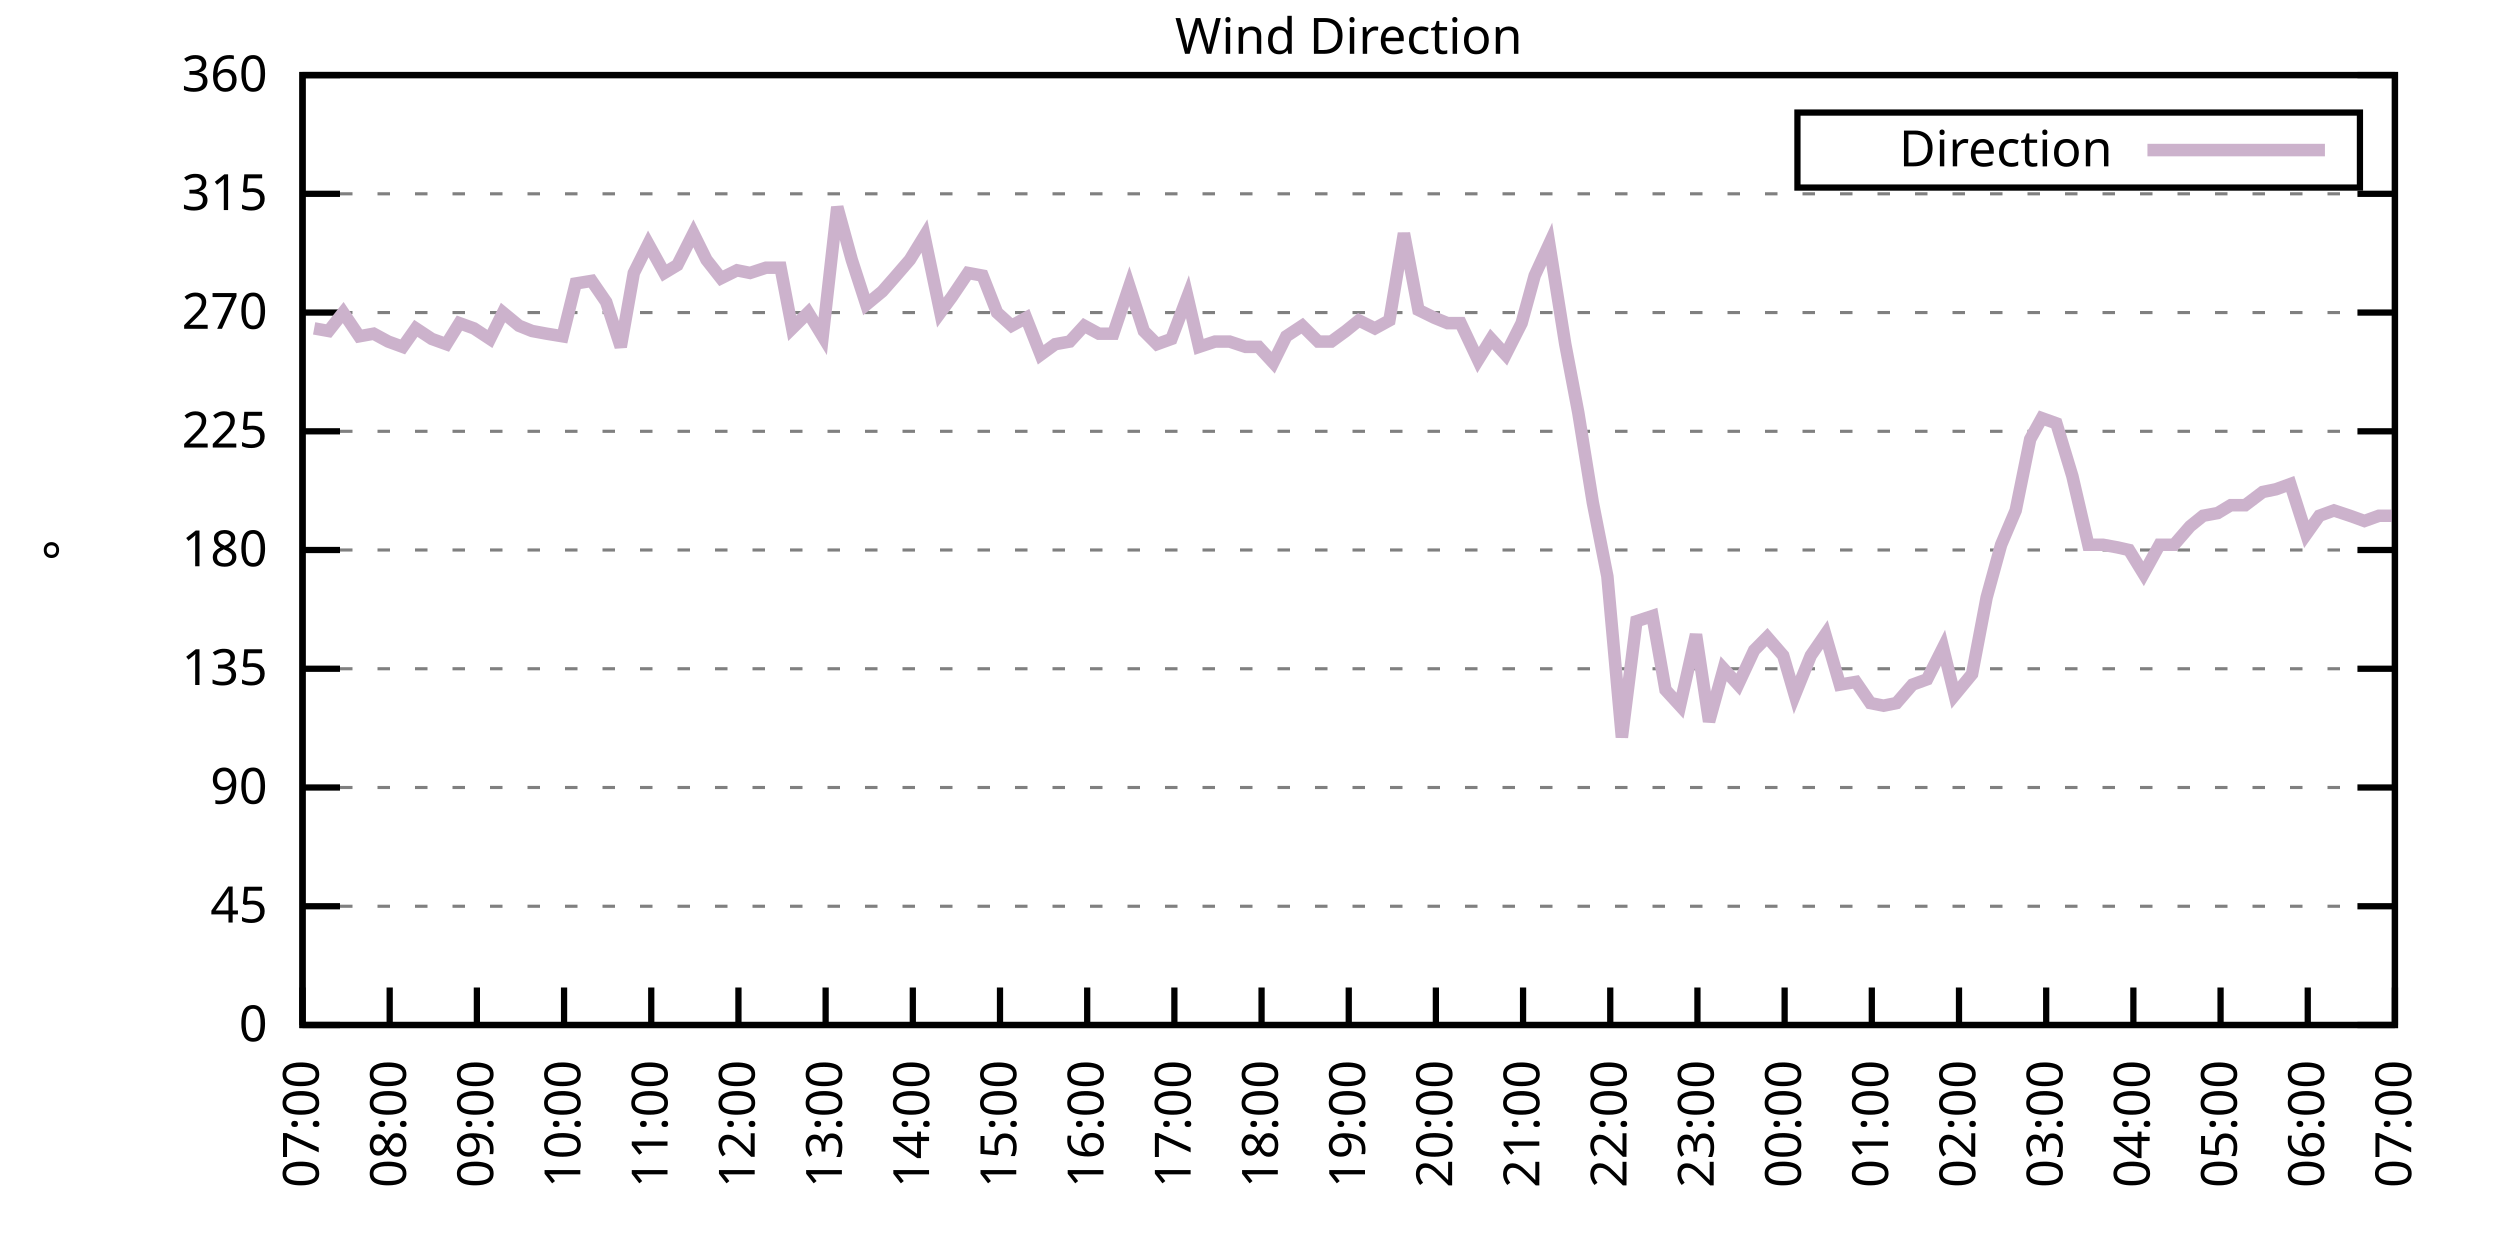
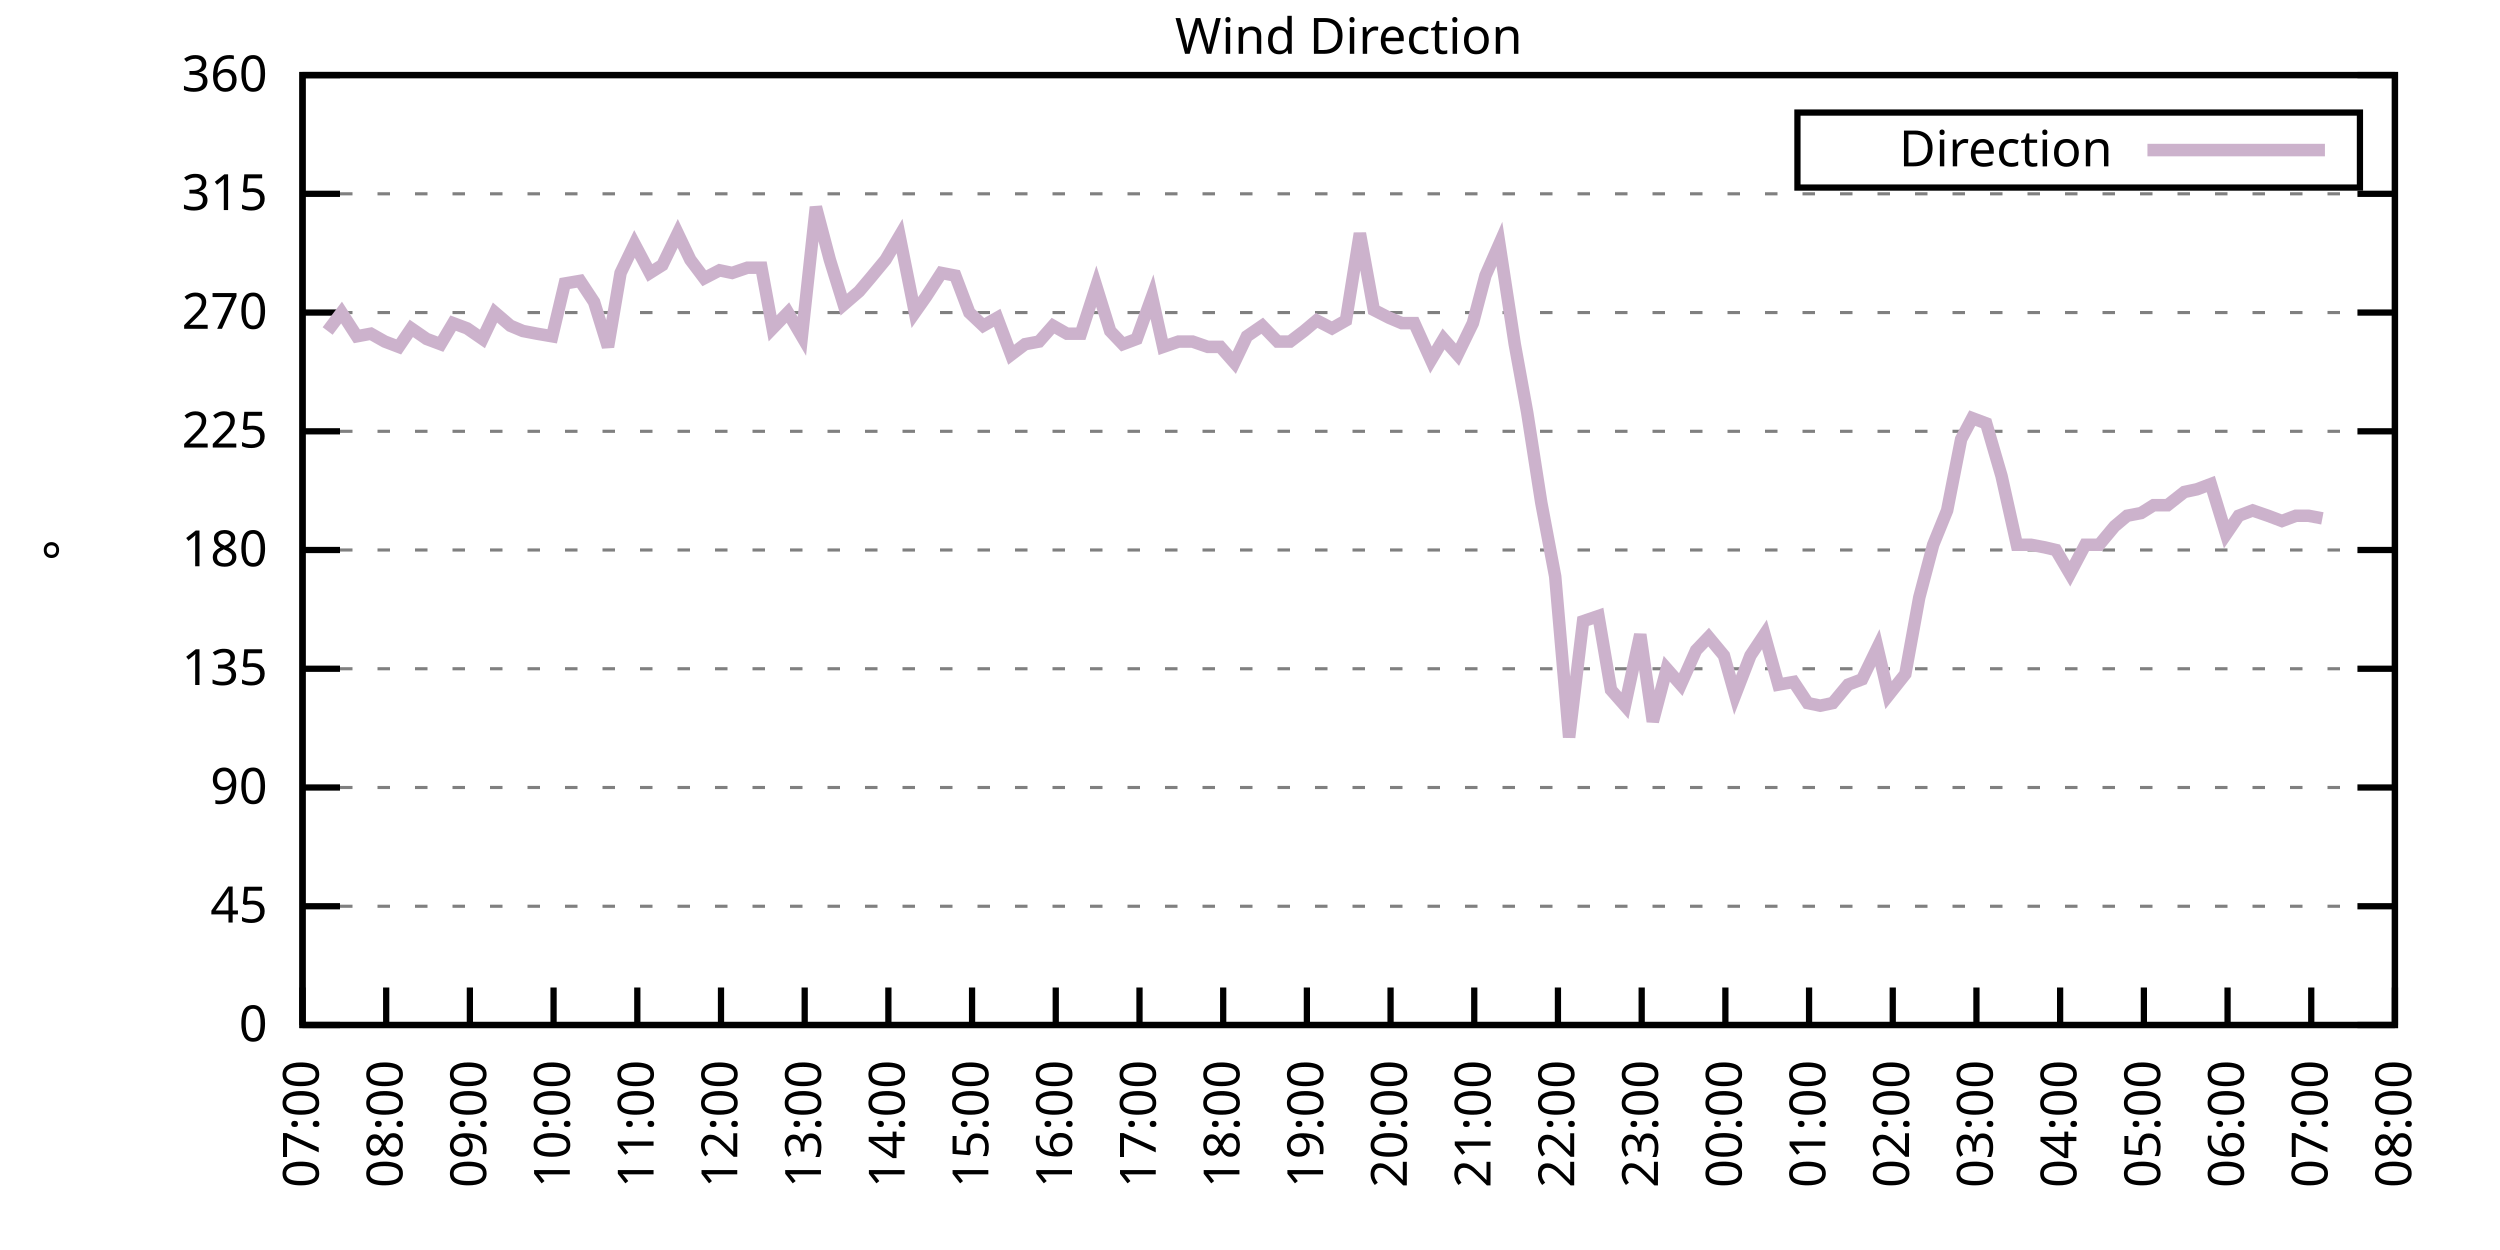
<svg xmlns="http://www.w3.org/2000/svg" xmlns:xlink="http://www.w3.org/1999/xlink" width="400" height="200" viewBox="0 0 400 200">
  <g id="gnuplot_canvas">
    <rect x="0" y="0" width="400" height="200" fill="none" />
    <defs>
      <circle id="gpDot" r="0.5" stroke-width="0.5" stroke="currentColor" />
      <path id="gpPt0" stroke-width="0.333" stroke="currentColor" d="M-1,0 h2 M0,-1 v2" />
      <path id="gpPt1" stroke-width="0.333" stroke="currentColor" d="M-1,-1 L1,1 M1,-1 L-1,1" />
      <path id="gpPt2" stroke-width="0.333" stroke="currentColor" d="M-1,0 L1,0 M0,-1 L0,1 M-1,-1 L1,1 M-1,1 L1,-1" />
      <rect id="gpPt3" stroke-width="0.333" stroke="currentColor" x="-1" y="-1" width="2" height="2" />
      <rect id="gpPt4" stroke-width="0.333" stroke="currentColor" fill="currentColor" x="-1" y="-1" width="2" height="2" />
      <circle id="gpPt5" stroke-width="0.333" stroke="currentColor" cx="0" cy="0" r="1" />
      <use xlink:href="#gpPt5" id="gpPt6" fill="currentColor" stroke="none" />
      <path id="gpPt7" stroke-width="0.333" stroke="currentColor" d="M0,-1.33 L-1.33,0.67 L1.33,0.67 z" />
      <use xlink:href="#gpPt7" id="gpPt8" fill="currentColor" stroke="none" />
      <use xlink:href="#gpPt7" id="gpPt9" stroke="currentColor" transform="rotate(180)" />
      <use xlink:href="#gpPt9" id="gpPt10" fill="currentColor" stroke="none" />
      <use xlink:href="#gpPt3" id="gpPt11" stroke="currentColor" transform="rotate(45)" />
      <use xlink:href="#gpPt11" id="gpPt12" fill="currentColor" stroke="none" />
      <path id="gpPt13" stroke-width="0.333" stroke="currentColor" d="M0,1.330 L1.265,0.411 L0.782,-1.067 L-0.782,-1.076 L-1.265,0.411 z" />
      <use xlink:href="#gpPt13" id="gpPt14" fill="currentColor" stroke="none" />
      <filter id="textbox" filterUnits="objectBoundingBox" x="0" y="0" height="1" width="1">
        <feFlood flood-color="white" flood-opacity="1" result="bgnd" />
        <feComposite in="SourceGraphic" in2="bgnd" operator="atop" />
      </filter>
      <filter id="greybox" filterUnits="objectBoundingBox" x="0" y="0" height="1" width="1">
        <feFlood flood-color="lightgrey" flood-opacity="1" result="grey" />
        <feComposite in="SourceGraphic" in2="grey" operator="atop" />
      </filter>
    </defs>
    <g fill="none" color="white" stroke="currentColor" stroke-width="1.00" stroke-linecap="butt" stroke-linejoin="miter">
</g>
    <g fill="none" color="black" stroke="currentColor" stroke-width="1.00" stroke-linecap="butt" stroke-linejoin="miter">
      <g stroke="none" shape-rendering="crispEdges">
        <polygon fill="rgb(255, 255, 255)" points="48.40,164.00 383.18,164.00 383.18,12.02 48.40,12.02 " />
      </g>
    </g>
    <g fill="none" color="black" stroke="currentColor" stroke-width="1.00" stroke-linecap="butt" stroke-linejoin="miter">
</g>
    <g fill="none" color="black" stroke="black" stroke-width="0.50" stroke-linecap="butt" stroke-linejoin="miter">
</g>
    <g fill="none" color="gray" stroke="currentColor" stroke-width="0.50" stroke-linecap="butt" stroke-linejoin="miter">
      <path stroke="gray" stroke-dasharray="2,4" class="gridline" d="M48.40,164.00 L383.19,164.00  " />
    </g>
    <g fill="none" color="gray" stroke="gray" stroke-width="1.00" stroke-linecap="butt" stroke-linejoin="miter">
</g>
    <g fill="none" color="black" stroke="currentColor" stroke-width="1.00" stroke-linecap="butt" stroke-linejoin="miter">
      <path stroke="black" d="M48.40,164.00 L54.40,164.00 M383.19,164.00 L377.19,164.00  " />
      <g transform="translate(42.80,166.60)" stroke="none" fill="black" font-family="Sans" font-size="8.00" text-anchor="end">
        <text>
          <tspan font-family="Sans"> 0</tspan>
        </text>
      </g>
    </g>
    <g fill="none" color="black" stroke="currentColor" stroke-width="1.00" stroke-linecap="butt" stroke-linejoin="miter">
</g>
    <g fill="none" color="black" stroke="black" stroke-width="0.50" stroke-linecap="butt" stroke-linejoin="miter">
</g>
    <g fill="none" color="gray" stroke="currentColor" stroke-width="0.50" stroke-linecap="butt" stroke-linejoin="miter">
      <path stroke="gray" stroke-dasharray="2,4" class="gridline" d="M48.40,145.00 L383.19,145.00  " />
    </g>
    <g fill="none" color="gray" stroke="gray" stroke-width="1.00" stroke-linecap="butt" stroke-linejoin="miter">
</g>
    <g fill="none" color="black" stroke="currentColor" stroke-width="1.00" stroke-linecap="butt" stroke-linejoin="miter">
      <path stroke="black" d="M48.40,145.00 L54.40,145.00 M383.19,145.00 L377.19,145.00  " />
      <g transform="translate(42.80,147.60)" stroke="none" fill="black" font-family="Sans" font-size="8.00" text-anchor="end">
        <text>
          <tspan font-family="Sans"> 45</tspan>
        </text>
      </g>
    </g>
    <g fill="none" color="black" stroke="currentColor" stroke-width="1.00" stroke-linecap="butt" stroke-linejoin="miter">
</g>
    <g fill="none" color="black" stroke="black" stroke-width="0.50" stroke-linecap="butt" stroke-linejoin="miter">
</g>
    <g fill="none" color="gray" stroke="currentColor" stroke-width="0.50" stroke-linecap="butt" stroke-linejoin="miter">
      <path stroke="gray" stroke-dasharray="2,4" class="gridline" d="M48.40,126.00 L383.19,126.00  " />
    </g>
    <g fill="none" color="gray" stroke="gray" stroke-width="1.00" stroke-linecap="butt" stroke-linejoin="miter">
</g>
    <g fill="none" color="black" stroke="currentColor" stroke-width="1.00" stroke-linecap="butt" stroke-linejoin="miter">
      <path stroke="black" d="M48.40,126.00 L54.40,126.00 M383.19,126.00 L377.19,126.00  " />
      <g transform="translate(42.80,128.60)" stroke="none" fill="black" font-family="Sans" font-size="8.00" text-anchor="end">
        <text>
          <tspan font-family="Sans"> 90</tspan>
        </text>
      </g>
    </g>
    <g fill="none" color="black" stroke="currentColor" stroke-width="1.00" stroke-linecap="butt" stroke-linejoin="miter">
</g>
    <g fill="none" color="black" stroke="black" stroke-width="0.50" stroke-linecap="butt" stroke-linejoin="miter">
</g>
    <g fill="none" color="gray" stroke="currentColor" stroke-width="0.50" stroke-linecap="butt" stroke-linejoin="miter">
      <path stroke="gray" stroke-dasharray="2,4" class="gridline" d="M48.40,107.00 L383.19,107.00  " />
    </g>
    <g fill="none" color="gray" stroke="gray" stroke-width="1.00" stroke-linecap="butt" stroke-linejoin="miter">
</g>
    <g fill="none" color="black" stroke="currentColor" stroke-width="1.00" stroke-linecap="butt" stroke-linejoin="miter">
      <path stroke="black" d="M48.40,107.00 L54.40,107.00 M383.19,107.00 L377.19,107.00  " />
      <g transform="translate(42.80,109.60)" stroke="none" fill="black" font-family="Sans" font-size="8.00" text-anchor="end">
        <text>
          <tspan font-family="Sans"> 135</tspan>
        </text>
      </g>
    </g>
    <g fill="none" color="black" stroke="currentColor" stroke-width="1.00" stroke-linecap="butt" stroke-linejoin="miter">
</g>
    <g fill="none" color="black" stroke="black" stroke-width="0.50" stroke-linecap="butt" stroke-linejoin="miter">
</g>
    <g fill="none" color="gray" stroke="currentColor" stroke-width="0.50" stroke-linecap="butt" stroke-linejoin="miter">
      <path stroke="gray" stroke-dasharray="2,4" class="gridline" d="M48.40,88.00 L383.19,88.00  " />
    </g>
    <g fill="none" color="gray" stroke="gray" stroke-width="1.00" stroke-linecap="butt" stroke-linejoin="miter">
</g>
    <g fill="none" color="black" stroke="currentColor" stroke-width="1.00" stroke-linecap="butt" stroke-linejoin="miter">
      <path stroke="black" d="M48.40,88.00 L54.40,88.00 M383.19,88.00 L377.19,88.00  " />
      <g transform="translate(42.80,90.60)" stroke="none" fill="black" font-family="Sans" font-size="8.00" text-anchor="end">
        <text>
          <tspan font-family="Sans"> 180</tspan>
        </text>
      </g>
    </g>
    <g fill="none" color="black" stroke="currentColor" stroke-width="1.00" stroke-linecap="butt" stroke-linejoin="miter">
</g>
    <g fill="none" color="black" stroke="black" stroke-width="0.50" stroke-linecap="butt" stroke-linejoin="miter">
</g>
    <g fill="none" color="gray" stroke="currentColor" stroke-width="0.50" stroke-linecap="butt" stroke-linejoin="miter">
      <path stroke="gray" stroke-dasharray="2,4" class="gridline" d="M48.40,69.01 L383.19,69.01  " />
    </g>
    <g fill="none" color="gray" stroke="gray" stroke-width="1.00" stroke-linecap="butt" stroke-linejoin="miter">
</g>
    <g fill="none" color="black" stroke="currentColor" stroke-width="1.00" stroke-linecap="butt" stroke-linejoin="miter">
      <path stroke="black" d="M48.40,69.01 L54.40,69.01 M383.19,69.01 L377.19,69.01  " />
      <g transform="translate(42.80,71.61)" stroke="none" fill="black" font-family="Sans" font-size="8.00" text-anchor="end">
        <text>
          <tspan font-family="Sans"> 225</tspan>
        </text>
      </g>
    </g>
    <g fill="none" color="black" stroke="currentColor" stroke-width="1.00" stroke-linecap="butt" stroke-linejoin="miter">
</g>
    <g fill="none" color="black" stroke="black" stroke-width="0.50" stroke-linecap="butt" stroke-linejoin="miter">
</g>
    <g fill="none" color="gray" stroke="currentColor" stroke-width="0.50" stroke-linecap="butt" stroke-linejoin="miter">
      <path stroke="gray" stroke-dasharray="2,4" class="gridline" d="M48.40,50.01 L383.19,50.01  " />
    </g>
    <g fill="none" color="gray" stroke="gray" stroke-width="1.00" stroke-linecap="butt" stroke-linejoin="miter">
</g>
    <g fill="none" color="black" stroke="currentColor" stroke-width="1.00" stroke-linecap="butt" stroke-linejoin="miter">
      <path stroke="black" d="M48.40,50.01 L54.40,50.01 M383.19,50.01 L377.19,50.01  " />
      <g transform="translate(42.80,52.61)" stroke="none" fill="black" font-family="Sans" font-size="8.00" text-anchor="end">
        <text>
          <tspan font-family="Sans"> 270</tspan>
        </text>
      </g>
    </g>
    <g fill="none" color="black" stroke="currentColor" stroke-width="1.00" stroke-linecap="butt" stroke-linejoin="miter">
</g>
    <g fill="none" color="black" stroke="black" stroke-width="0.50" stroke-linecap="butt" stroke-linejoin="miter">
</g>
    <g fill="none" color="gray" stroke="currentColor" stroke-width="0.50" stroke-linecap="butt" stroke-linejoin="miter">
      <path stroke="gray" stroke-dasharray="2,4" class="gridline" d="M48.40,31.01 L383.19,31.01  " />
    </g>
    <g fill="none" color="gray" stroke="gray" stroke-width="1.00" stroke-linecap="butt" stroke-linejoin="miter">
</g>
    <g fill="none" color="black" stroke="currentColor" stroke-width="1.00" stroke-linecap="butt" stroke-linejoin="miter">
      <path stroke="black" d="M48.40,31.01 L54.40,31.01 M383.19,31.01 L377.19,31.01  " />
      <g transform="translate(42.80,33.61)" stroke="none" fill="black" font-family="Sans" font-size="8.00" text-anchor="end">
        <text>
          <tspan font-family="Sans"> 315</tspan>
        </text>
      </g>
    </g>
    <g fill="none" color="black" stroke="currentColor" stroke-width="1.00" stroke-linecap="butt" stroke-linejoin="miter">
</g>
    <g fill="none" color="black" stroke="black" stroke-width="0.50" stroke-linecap="butt" stroke-linejoin="miter">
</g>
    <g fill="none" color="gray" stroke="currentColor" stroke-width="0.50" stroke-linecap="butt" stroke-linejoin="miter">
      <path stroke="gray" stroke-dasharray="2,4" class="gridline" d="M48.40,12.01 L383.19,12.01  " />
    </g>
    <g fill="none" color="gray" stroke="gray" stroke-width="1.00" stroke-linecap="butt" stroke-linejoin="miter">
</g>
    <g fill="none" color="black" stroke="currentColor" stroke-width="1.00" stroke-linecap="butt" stroke-linejoin="miter">
      <path stroke="black" d="M48.40,12.01 L54.40,12.01 M383.19,12.01 L377.19,12.01  " />
      <g transform="translate(42.80,14.61)" stroke="none" fill="black" font-family="Sans" font-size="8.00" text-anchor="end">
        <text>
          <tspan font-family="Sans"> 360</tspan>
        </text>
      </g>
    </g>
    <g fill="none" color="black" stroke="currentColor" stroke-width="1.00" stroke-linecap="butt" stroke-linejoin="miter">
      <path stroke="black" d="M48.40,164.00 L48.40,158.00  " />
      <g transform="translate(51.00,169.60) rotate(270.00)" stroke="none" fill="black" font-family="Sans" font-size="8.00" text-anchor="end">
        <text>
          <tspan font-family="Sans">07:00</tspan>
        </text>
      </g>
    </g>
    <g fill="none" color="black" stroke="currentColor" stroke-width="1.00" stroke-linecap="butt" stroke-linejoin="miter">
-       <path stroke="black" d="M62.35,164.00 L62.35,158.00  " />
-       <g transform="translate(64.95,169.60) rotate(270.00)" stroke="none" fill="black" font-family="Sans" font-size="8.00" text-anchor="end">
+       <path stroke="black" d="M61.79,164.00 L61.79,158.00  " />
+       <g transform="translate(64.39,169.60) rotate(270.00)" stroke="none" fill="black" font-family="Sans" font-size="8.00" text-anchor="end">
        <text>
          <tspan font-family="Sans">08:00</tspan>
        </text>
      </g>
    </g>
    <g fill="none" color="black" stroke="currentColor" stroke-width="1.00" stroke-linecap="butt" stroke-linejoin="miter">
-       <path stroke="black" d="M76.30,164.00 L76.30,158.00  " />
-       <g transform="translate(78.90,169.60) rotate(270.00)" stroke="none" fill="black" font-family="Sans" font-size="8.00" text-anchor="end">
+       <path stroke="black" d="M75.18,164.00 L75.18,158.00  " />
+       <g transform="translate(77.78,169.60) rotate(270.00)" stroke="none" fill="black" font-family="Sans" font-size="8.00" text-anchor="end">
        <text>
          <tspan font-family="Sans">09:00</tspan>
        </text>
      </g>
    </g>
    <g fill="none" color="black" stroke="currentColor" stroke-width="1.00" stroke-linecap="butt" stroke-linejoin="miter">
-       <path stroke="black" d="M90.25,164.00 L90.25,158.00  " />
-       <g transform="translate(92.85,169.60) rotate(270.00)" stroke="none" fill="black" font-family="Sans" font-size="8.00" text-anchor="end">
+       <path stroke="black" d="M88.57,164.00 L88.57,158.00  " />
+       <g transform="translate(91.17,169.60) rotate(270.00)" stroke="none" fill="black" font-family="Sans" font-size="8.00" text-anchor="end">
        <text>
          <tspan font-family="Sans">10:00</tspan>
        </text>
      </g>
    </g>
    <g fill="none" color="black" stroke="currentColor" stroke-width="1.00" stroke-linecap="butt" stroke-linejoin="miter">
-       <path stroke="black" d="M104.20,164.00 L104.20,158.00  " />
-       <g transform="translate(106.80,169.60) rotate(270.00)" stroke="none" fill="black" font-family="Sans" font-size="8.00" text-anchor="end">
+       <path stroke="black" d="M101.97,164.00 L101.97,158.00  " />
+       <g transform="translate(104.57,169.60) rotate(270.00)" stroke="none" fill="black" font-family="Sans" font-size="8.00" text-anchor="end">
        <text>
          <tspan font-family="Sans">11:00</tspan>
        </text>
      </g>
    </g>
    <g fill="none" color="black" stroke="currentColor" stroke-width="1.00" stroke-linecap="butt" stroke-linejoin="miter">
-       <path stroke="black" d="M118.15,164.00 L118.15,158.00  " />
-       <g transform="translate(120.75,169.60) rotate(270.00)" stroke="none" fill="black" font-family="Sans" font-size="8.00" text-anchor="end">
+       <path stroke="black" d="M115.36,164.00 L115.36,158.00  " />
+       <g transform="translate(117.96,169.60) rotate(270.00)" stroke="none" fill="black" font-family="Sans" font-size="8.00" text-anchor="end">
        <text>
          <tspan font-family="Sans">12:00</tspan>
        </text>
      </g>
    </g>
    <g fill="none" color="black" stroke="currentColor" stroke-width="1.00" stroke-linecap="butt" stroke-linejoin="miter">
-       <path stroke="black" d="M132.10,164.00 L132.10,158.00  " />
-       <g transform="translate(134.70,169.60) rotate(270.00)" stroke="none" fill="black" font-family="Sans" font-size="8.00" text-anchor="end">
+       <path stroke="black" d="M128.75,164.00 L128.75,158.00  " />
+       <g transform="translate(131.35,169.60) rotate(270.00)" stroke="none" fill="black" font-family="Sans" font-size="8.00" text-anchor="end">
        <text>
          <tspan font-family="Sans">13:00</tspan>
        </text>
      </g>
    </g>
    <g fill="none" color="black" stroke="currentColor" stroke-width="1.00" stroke-linecap="butt" stroke-linejoin="miter">
-       <path stroke="black" d="M146.05,164.00 L146.05,158.00  " />
-       <g transform="translate(148.65,169.60) rotate(270.00)" stroke="none" fill="black" font-family="Sans" font-size="8.00" text-anchor="end">
+       <path stroke="black" d="M142.14,164.00 L142.14,158.00  " />
+       <g transform="translate(144.74,169.60) rotate(270.00)" stroke="none" fill="black" font-family="Sans" font-size="8.00" text-anchor="end">
        <text>
          <tspan font-family="Sans">14:00</tspan>
        </text>
      </g>
    </g>
    <g fill="none" color="black" stroke="currentColor" stroke-width="1.00" stroke-linecap="butt" stroke-linejoin="miter">
-       <path stroke="black" d="M160.00,164.00 L160.00,158.00  " />
-       <g transform="translate(162.60,169.60) rotate(270.00)" stroke="none" fill="black" font-family="Sans" font-size="8.00" text-anchor="end">
+       <path stroke="black" d="M155.53,164.00 L155.53,158.00  " />
+       <g transform="translate(158.13,169.60) rotate(270.00)" stroke="none" fill="black" font-family="Sans" font-size="8.00" text-anchor="end">
        <text>
          <tspan font-family="Sans">15:00</tspan>
        </text>
      </g>
    </g>
    <g fill="none" color="black" stroke="currentColor" stroke-width="1.00" stroke-linecap="butt" stroke-linejoin="miter">
-       <path stroke="black" d="M173.95,164.00 L173.95,158.00  " />
-       <g transform="translate(176.55,169.60) rotate(270.00)" stroke="none" fill="black" font-family="Sans" font-size="8.00" text-anchor="end">
+       <path stroke="black" d="M168.92,164.00 L168.92,158.00  " />
+       <g transform="translate(171.52,169.60) rotate(270.00)" stroke="none" fill="black" font-family="Sans" font-size="8.00" text-anchor="end">
        <text>
          <tspan font-family="Sans">16:00</tspan>
        </text>
      </g>
    </g>
    <g fill="none" color="black" stroke="currentColor" stroke-width="1.00" stroke-linecap="butt" stroke-linejoin="miter">
-       <path stroke="black" d="M187.90,164.00 L187.90,158.00  " />
-       <g transform="translate(190.50,169.60) rotate(270.00)" stroke="none" fill="black" font-family="Sans" font-size="8.00" text-anchor="end">
+       <path stroke="black" d="M182.32,164.00 L182.32,158.00  " />
+       <g transform="translate(184.92,169.60) rotate(270.00)" stroke="none" fill="black" font-family="Sans" font-size="8.00" text-anchor="end">
        <text>
          <tspan font-family="Sans">17:00</tspan>
        </text>
      </g>
    </g>
    <g fill="none" color="black" stroke="currentColor" stroke-width="1.00" stroke-linecap="butt" stroke-linejoin="miter">
-       <path stroke="black" d="M201.85,164.00 L201.85,158.00  " />
-       <g transform="translate(204.45,169.60) rotate(270.00)" stroke="none" fill="black" font-family="Sans" font-size="8.00" text-anchor="end">
+       <path stroke="black" d="M195.71,164.00 L195.71,158.00  " />
+       <g transform="translate(198.31,169.60) rotate(270.00)" stroke="none" fill="black" font-family="Sans" font-size="8.00" text-anchor="end">
        <text>
          <tspan font-family="Sans">18:00</tspan>
        </text>
      </g>
    </g>
    <g fill="none" color="black" stroke="currentColor" stroke-width="1.00" stroke-linecap="butt" stroke-linejoin="miter">
-       <path stroke="black" d="M215.80,164.00 L215.80,158.00  " />
-       <g transform="translate(218.40,169.60) rotate(270.00)" stroke="none" fill="black" font-family="Sans" font-size="8.00" text-anchor="end">
+       <path stroke="black" d="M209.10,164.00 L209.10,158.00  " />
+       <g transform="translate(211.70,169.60) rotate(270.00)" stroke="none" fill="black" font-family="Sans" font-size="8.00" text-anchor="end">
        <text>
          <tspan font-family="Sans">19:00</tspan>
        </text>
      </g>
    </g>
    <g fill="none" color="black" stroke="currentColor" stroke-width="1.00" stroke-linecap="butt" stroke-linejoin="miter">
-       <path stroke="black" d="M229.74,164.00 L229.74,158.00  " />
-       <g transform="translate(232.34,169.60) rotate(270.00)" stroke="none" fill="black" font-family="Sans" font-size="8.00" text-anchor="end">
+       <path stroke="black" d="M222.49,164.00 L222.49,158.00  " />
+       <g transform="translate(225.09,169.60) rotate(270.00)" stroke="none" fill="black" font-family="Sans" font-size="8.00" text-anchor="end">
        <text>
          <tspan font-family="Sans">20:00</tspan>
        </text>
      </g>
    </g>
    <g fill="none" color="black" stroke="currentColor" stroke-width="1.00" stroke-linecap="butt" stroke-linejoin="miter">
-       <path stroke="black" d="M243.69,164.00 L243.69,158.00  " />
-       <g transform="translate(246.29,169.60) rotate(270.00)" stroke="none" fill="black" font-family="Sans" font-size="8.00" text-anchor="end">
+       <path stroke="black" d="M235.88,164.00 L235.88,158.00  " />
+       <g transform="translate(238.48,169.60) rotate(270.00)" stroke="none" fill="black" font-family="Sans" font-size="8.00" text-anchor="end">
        <text>
          <tspan font-family="Sans">21:00</tspan>
        </text>
      </g>
    </g>
    <g fill="none" color="black" stroke="currentColor" stroke-width="1.00" stroke-linecap="butt" stroke-linejoin="miter">
-       <path stroke="black" d="M257.64,164.00 L257.64,158.00  " />
-       <g transform="translate(260.24,169.60) rotate(270.00)" stroke="none" fill="black" font-family="Sans" font-size="8.00" text-anchor="end">
+       <path stroke="black" d="M249.27,164.00 L249.27,158.00  " />
+       <g transform="translate(251.87,169.60) rotate(270.00)" stroke="none" fill="black" font-family="Sans" font-size="8.00" text-anchor="end">
        <text>
          <tspan font-family="Sans">22:00</tspan>
        </text>
      </g>
    </g>
    <g fill="none" color="black" stroke="currentColor" stroke-width="1.00" stroke-linecap="butt" stroke-linejoin="miter">
-       <path stroke="black" d="M271.59,164.00 L271.59,158.00  " />
-       <g transform="translate(274.19,169.60) rotate(270.00)" stroke="none" fill="black" font-family="Sans" font-size="8.00" text-anchor="end">
+       <path stroke="black" d="M262.67,164.00 L262.67,158.00  " />
+       <g transform="translate(265.27,169.60) rotate(270.00)" stroke="none" fill="black" font-family="Sans" font-size="8.00" text-anchor="end">
        <text>
          <tspan font-family="Sans">23:00</tspan>
        </text>
      </g>
    </g>
    <g fill="none" color="black" stroke="currentColor" stroke-width="1.00" stroke-linecap="butt" stroke-linejoin="miter">
-       <path stroke="black" d="M285.54,164.00 L285.54,158.00  " />
-       <g transform="translate(288.14,169.60) rotate(270.00)" stroke="none" fill="black" font-family="Sans" font-size="8.00" text-anchor="end">
+       <path stroke="black" d="M276.06,164.00 L276.06,158.00  " />
+       <g transform="translate(278.66,169.60) rotate(270.00)" stroke="none" fill="black" font-family="Sans" font-size="8.00" text-anchor="end">
        <text>
          <tspan font-family="Sans">00:00</tspan>
        </text>
      </g>
    </g>
    <g fill="none" color="black" stroke="currentColor" stroke-width="1.00" stroke-linecap="butt" stroke-linejoin="miter">
-       <path stroke="black" d="M299.49,164.00 L299.49,158.00  " />
-       <g transform="translate(302.09,169.60) rotate(270.00)" stroke="none" fill="black" font-family="Sans" font-size="8.00" text-anchor="end">
+       <path stroke="black" d="M289.45,164.00 L289.45,158.00  " />
+       <g transform="translate(292.05,169.60) rotate(270.00)" stroke="none" fill="black" font-family="Sans" font-size="8.00" text-anchor="end">
        <text>
          <tspan font-family="Sans">01:00</tspan>
        </text>
      </g>
    </g>
    <g fill="none" color="black" stroke="currentColor" stroke-width="1.00" stroke-linecap="butt" stroke-linejoin="miter">
-       <path stroke="black" d="M313.44,164.00 L313.44,158.00  " />
-       <g transform="translate(316.04,169.60) rotate(270.00)" stroke="none" fill="black" font-family="Sans" font-size="8.00" text-anchor="end">
+       <path stroke="black" d="M302.84,164.00 L302.84,158.00  " />
+       <g transform="translate(305.44,169.60) rotate(270.00)" stroke="none" fill="black" font-family="Sans" font-size="8.00" text-anchor="end">
        <text>
          <tspan font-family="Sans">02:00</tspan>
        </text>
      </g>
    </g>
    <g fill="none" color="black" stroke="currentColor" stroke-width="1.00" stroke-linecap="butt" stroke-linejoin="miter">
-       <path stroke="black" d="M327.39,164.00 L327.39,158.00  " />
-       <g transform="translate(329.99,169.60) rotate(270.00)" stroke="none" fill="black" font-family="Sans" font-size="8.00" text-anchor="end">
+       <path stroke="black" d="M316.23,164.00 L316.23,158.00  " />
+       <g transform="translate(318.83,169.60) rotate(270.00)" stroke="none" fill="black" font-family="Sans" font-size="8.00" text-anchor="end">
        <text>
          <tspan font-family="Sans">03:00</tspan>
        </text>
      </g>
    </g>
    <g fill="none" color="black" stroke="currentColor" stroke-width="1.00" stroke-linecap="butt" stroke-linejoin="miter">
-       <path stroke="black" d="M341.34,164.00 L341.34,158.00  " />
-       <g transform="translate(343.94,169.60) rotate(270.00)" stroke="none" fill="black" font-family="Sans" font-size="8.00" text-anchor="end">
+       <path stroke="black" d="M329.62,164.00 L329.62,158.00  " />
+       <g transform="translate(332.22,169.60) rotate(270.00)" stroke="none" fill="black" font-family="Sans" font-size="8.00" text-anchor="end">
        <text>
          <tspan font-family="Sans">04:00</tspan>
        </text>
      </g>
    </g>
    <g fill="none" color="black" stroke="currentColor" stroke-width="1.00" stroke-linecap="butt" stroke-linejoin="miter">
-       <path stroke="black" d="M355.29,164.00 L355.29,158.00  " />
-       <g transform="translate(357.89,169.60) rotate(270.00)" stroke="none" fill="black" font-family="Sans" font-size="8.00" text-anchor="end">
+       <path stroke="black" d="M343.02,164.00 L343.02,158.00  " />
+       <g transform="translate(345.62,169.60) rotate(270.00)" stroke="none" fill="black" font-family="Sans" font-size="8.00" text-anchor="end">
        <text>
          <tspan font-family="Sans">05:00</tspan>
        </text>
      </g>
    </g>
    <g fill="none" color="black" stroke="currentColor" stroke-width="1.00" stroke-linecap="butt" stroke-linejoin="miter">
-       <path stroke="black" d="M369.24,164.00 L369.24,158.00  " />
-       <g transform="translate(371.84,169.60) rotate(270.00)" stroke="none" fill="black" font-family="Sans" font-size="8.00" text-anchor="end">
+       <path stroke="black" d="M356.41,164.00 L356.41,158.00  " />
+       <g transform="translate(359.01,169.60) rotate(270.00)" stroke="none" fill="black" font-family="Sans" font-size="8.00" text-anchor="end">
        <text>
          <tspan font-family="Sans">06:00</tspan>
+         </text>
+       </g>
+     </g>
+     <g fill="none" color="black" stroke="currentColor" stroke-width="1.00" stroke-linecap="butt" stroke-linejoin="miter">
+       <path stroke="black" d="M369.80,164.00 L369.80,158.00  " />
+       <g transform="translate(372.40,169.60) rotate(270.00)" stroke="none" fill="black" font-family="Sans" font-size="8.00" text-anchor="end">
+         <text>
+           <tspan font-family="Sans">07:00</tspan>
        </text>
      </g>
    </g>
    <g fill="none" color="black" stroke="currentColor" stroke-width="1.00" stroke-linecap="butt" stroke-linejoin="miter">
      <path stroke="black" d="M383.19,164.00 L383.19,158.00  " />
      <g transform="translate(385.79,169.60) rotate(270.00)" stroke="none" fill="black" font-family="Sans" font-size="8.00" text-anchor="end">
        <text>
-           <tspan font-family="Sans">07:00</tspan>
+           <tspan font-family="Sans">08:00</tspan>
        </text>
      </g>
    </g>
    <g fill="none" color="black" stroke="currentColor" stroke-width="1.00" stroke-linecap="butt" stroke-linejoin="miter">
</g>
    <g fill="none" color="black" stroke="currentColor" stroke-width="1.00" stroke-linecap="butt" stroke-linejoin="miter">
      <path stroke="black" d="M48.40,12.01 L48.40,164.00 L383.19,164.00 L383.19,12.01 L48.40,12.01 Z  " />
    </g>
    <g fill="none" color="black" stroke="currentColor" stroke-width="1.00" stroke-linecap="butt" stroke-linejoin="miter">
</g>
    <g fill="none" color="black" stroke="currentColor" stroke-width="1.00" stroke-linecap="butt" stroke-linejoin="miter">
      <path stroke="black" d="M287.59,30.01 L287.59,18.01 L377.59,18.01 L377.59,30.01 L287.59,30.01 Z  " />
    </g>
    <g id="Wind_direction_plot_1">
      <g fill="none" color="white" stroke="black" stroke-width="2.00" stroke-linecap="butt" stroke-linejoin="miter">
</g>
      <g fill="none" color="black" stroke="currentColor" stroke-width="2.00" stroke-linecap="butt" stroke-linejoin="miter">
        <g transform="translate(337.99,26.61)" stroke="none" fill="black" font-family="Sans" font-size="8.00" text-anchor="end">
          <text>
            <tspan font-family="Sans">Direction</tspan>
          </text>
        </g>
      </g>
      <g fill="none" color="black" stroke="currentColor" stroke-width="2.00" stroke-linecap="butt" stroke-linejoin="miter">
-         <path stroke="rgb(204, 178, 204)" d="M343.59,24.01 L371.99,24.01 M50.26,52.54 L52.58,52.96 L54.91,50.01 L57.47,53.81 L59.79,53.39 L62.12,54.65   L64.44,55.50 L66.53,52.54 L69.09,54.23 L71.42,55.07 L73.51,51.70 L75.83,52.54 L78.39,54.23 L80.48,50.01   L83.04,52.12 L85.13,52.96 L87.46,53.39 L90.02,53.81 L92.11,45.36 L94.67,44.94 L96.99,48.32 L99.32,55.50   L101.41,43.67 L103.73,39.03 L106.29,43.67 L108.38,42.41 L110.94,37.34 L113.03,41.56 L115.36,44.52 L117.92,43.25   L120.01,43.67 L122.57,42.83 L124.89,42.83 L126.75,52.54 L129.31,50.01 L131.63,53.81 L133.96,33.12 L136.28,41.56   L138.61,48.74 L141.16,46.63 L143.02,44.52 L145.58,41.56 L147.91,37.76 L150.46,50.01 L152.32,47.47 L154.88,43.67   L157.21,44.10 L159.53,50.01 L161.86,52.12 L164.18,50.85 L166.51,56.76 L168.83,55.07 L171.16,54.65 L173.48,52.12   L175.81,53.39 L178.13,53.39 L180.69,45.79 L183.01,52.96 L185.11,55.07 L187.43,54.23 L189.99,47.47 L191.85,55.50   L194.41,54.65 L196.73,54.65 L199.29,55.50 L201.38,55.50 L203.71,58.03 L205.80,53.81 L208.36,52.12 L210.91,54.65   L213.01,54.65 L215.33,52.96 L217.42,51.27 L219.98,52.54 L222.30,51.27 L224.63,37.34 L226.95,49.59 L229.51,50.85   L231.60,51.70 L233.70,51.70 L236.49,57.61 L238.58,54.23 L240.90,56.76 L243.46,51.70 L245.55,44.10 L247.88,39.03   L250.44,55.07 L252.53,66.05 L254.85,80.41 L257.18,92.23 L259.50,117.98 L261.83,99.40 L264.39,98.56 L266.48,110.38   L268.80,112.91 L271.36,101.52 L273.45,115.45 L275.78,107.00 L278.10,109.54 L280.66,104.05 L282.75,101.94 L285.31,104.89   L287.17,111.23 L289.73,104.89 L292.05,101.52 L294.38,109.54 L296.94,109.11 L299.26,112.49 L301.35,112.91 L303.44,112.49   L306.00,109.54 L308.33,108.69 L310.88,103.63 L312.74,111.23 L315.53,107.85 L317.86,95.60 L320.18,87.16 L322.51,81.67   L324.83,70.27 L326.69,66.90 L329.02,67.74 L331.58,76.18 L334.13,87.16 L336.46,87.16 L338.78,87.58 L340.64,88.00   L342.97,91.80 L345.53,87.16 L347.85,87.16 L350.41,84.21 L352.50,82.52 L354.83,82.09 L356.92,80.83 L359.24,80.83   L362.03,78.72 L364.13,78.29 L366.45,77.45 L369.01,85.47 L371.10,82.52 L373.43,81.67 L375.98,82.52 L378.31,83.36   L380.63,82.52 L382.73,82.52  " />
+         <path stroke="rgb(204, 178, 204)" d="M343.59,24.01 L371.99,24.01 M52.42,52.96 L54.65,50.01 L57.10,53.81 L59.34,53.39 L61.57,54.65 L63.80,55.50   L65.81,52.54 L68.26,54.23 L70.50,55.07 L72.50,51.70 L74.74,52.54 L77.19,54.23 L79.20,50.01 L81.66,52.12   L83.66,52.96 L85.90,53.39 L88.35,53.81 L90.36,45.36 L92.82,44.94 L95.05,48.32 L97.28,55.50 L99.29,43.67   L101.52,39.03 L103.98,43.67 L105.98,42.41 L108.44,37.34 L110.45,41.56 L112.68,44.52 L115.13,43.25 L117.14,43.67   L119.60,42.83 L121.83,42.83 L123.62,52.54 L126.07,50.01 L128.30,53.81 L130.54,33.12 L132.77,41.56 L135.00,48.74   L137.45,46.63 L139.24,44.52 L141.69,41.56 L143.93,37.76 L146.38,50.01 L148.17,47.47 L150.62,43.67 L152.85,44.10   L155.09,50.01 L157.32,52.12 L159.55,50.85 L161.78,56.76 L164.01,55.07 L166.25,54.65 L168.48,52.12 L170.71,53.39   L172.94,53.39 L175.40,45.79 L177.63,52.96 L179.64,55.07 L181.87,54.23 L184.32,47.47 L186.11,55.50 L188.57,54.65   L190.80,54.65 L193.25,55.50 L195.26,55.50 L197.49,58.03 L199.50,53.81 L201.96,52.12 L204.41,54.65 L206.42,54.65   L208.65,52.96 L210.66,51.27 L213.12,52.54 L215.35,51.27 L217.58,37.34 L219.81,49.59 L222.27,50.85 L224.28,51.70   L226.29,51.70 L228.96,57.61 L230.97,54.23 L233.20,56.76 L235.66,51.70 L237.67,44.10 L239.90,39.03 L242.36,55.07   L244.36,66.05 L246.60,80.41 L248.83,92.23 L251.06,117.98 L253.29,99.40 L255.75,98.56 L257.76,110.38 L259.99,112.91   L262.44,101.52 L264.45,115.45 L266.68,107.00 L268.92,109.54 L271.37,104.05 L273.38,101.94 L275.83,104.89 L277.62,111.23   L280.07,104.89 L282.31,101.52 L284.54,109.54 L286.99,109.11 L289.23,112.49 L291.23,112.91 L293.24,112.49 L295.70,109.54   L297.93,108.69 L300.39,103.63 L302.17,111.23 L304.85,107.85 L307.08,95.60 L309.31,87.16 L311.54,81.67 L313.78,70.27   L315.56,66.90 L317.79,67.74 L320.25,76.18 L322.70,87.16 L324.94,87.16 L327.17,87.58 L328.95,88.00 L331.19,91.80   L333.64,87.16 L335.87,87.16 L338.33,84.21 L340.34,82.52 L342.57,82.09 L344.58,80.83 L346.81,80.83 L349.49,78.72   L351.50,78.29 L353.73,77.45 L356.18,85.47 L358.19,82.52 L360.42,81.67 L362.88,82.52 L365.11,83.36 L367.34,82.52   L369.35,82.52 L371.58,82.94  " />
      </g>
    </g>
    <g fill="none" color="black" stroke="currentColor" stroke-width="2.00" stroke-linecap="butt" stroke-linejoin="miter">
</g>
    <g fill="none" color="black" stroke="black" stroke-width="1.00" stroke-linecap="butt" stroke-linejoin="miter">
</g>
    <g fill="none" color="black" stroke="currentColor" stroke-width="1.00" stroke-linecap="butt" stroke-linejoin="miter">
      <path stroke="black" d="M48.40,12.01 L48.40,164.00 L383.19,164.00 L383.19,12.01 L48.40,12.01 Z  " />
      <g transform="translate(12.80,88.01) rotate(270.00)" stroke="none" fill="black" font-family="Sans" font-size="8.00" text-anchor="middle">
        <text>
          <tspan font-family="Sans">°</tspan>
        </text>
      </g>
    </g>
    <g fill="none" color="black" stroke="currentColor" stroke-width="1.00" stroke-linecap="butt" stroke-linejoin="miter">
</g>
    <g fill="none" color="black" stroke="currentColor" stroke-width="1.00" stroke-linecap="butt" stroke-linejoin="miter">
      <g transform="translate(215.79,8.61)" stroke="none" fill="black" font-family="Sans" font-size="8.00" text-anchor="middle">
        <text>
          <tspan font-family="Sans">Wind Direction</tspan>
        </text>
      </g>
    </g>
    <g fill="none" color="black" stroke="currentColor" stroke-width="1.00" stroke-linecap="butt" stroke-linejoin="miter">
</g>
  </g>
</svg>
